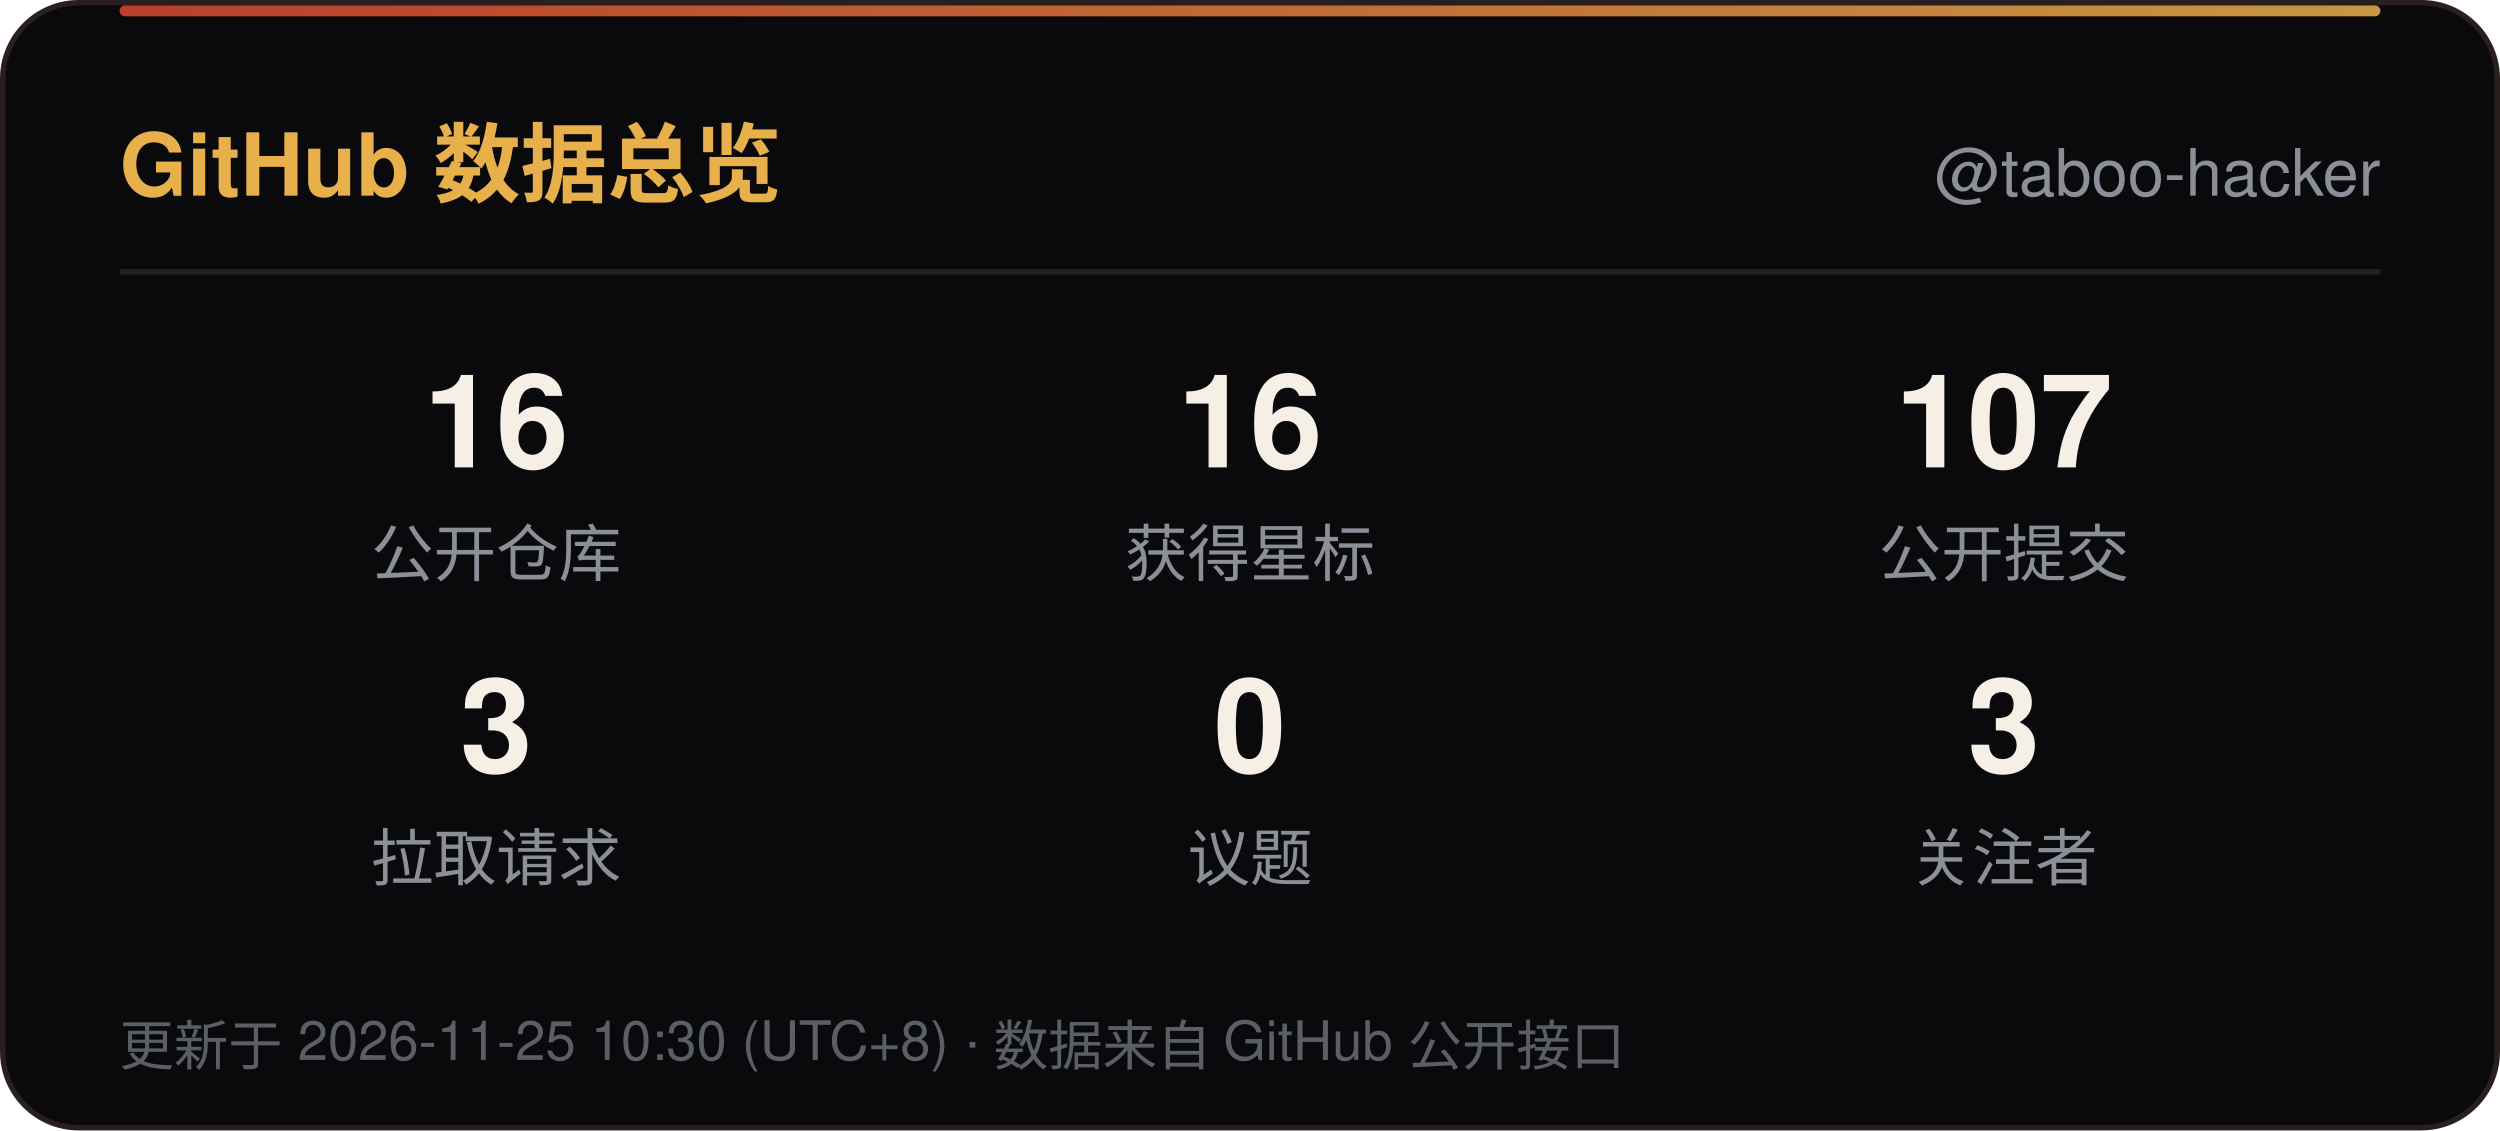
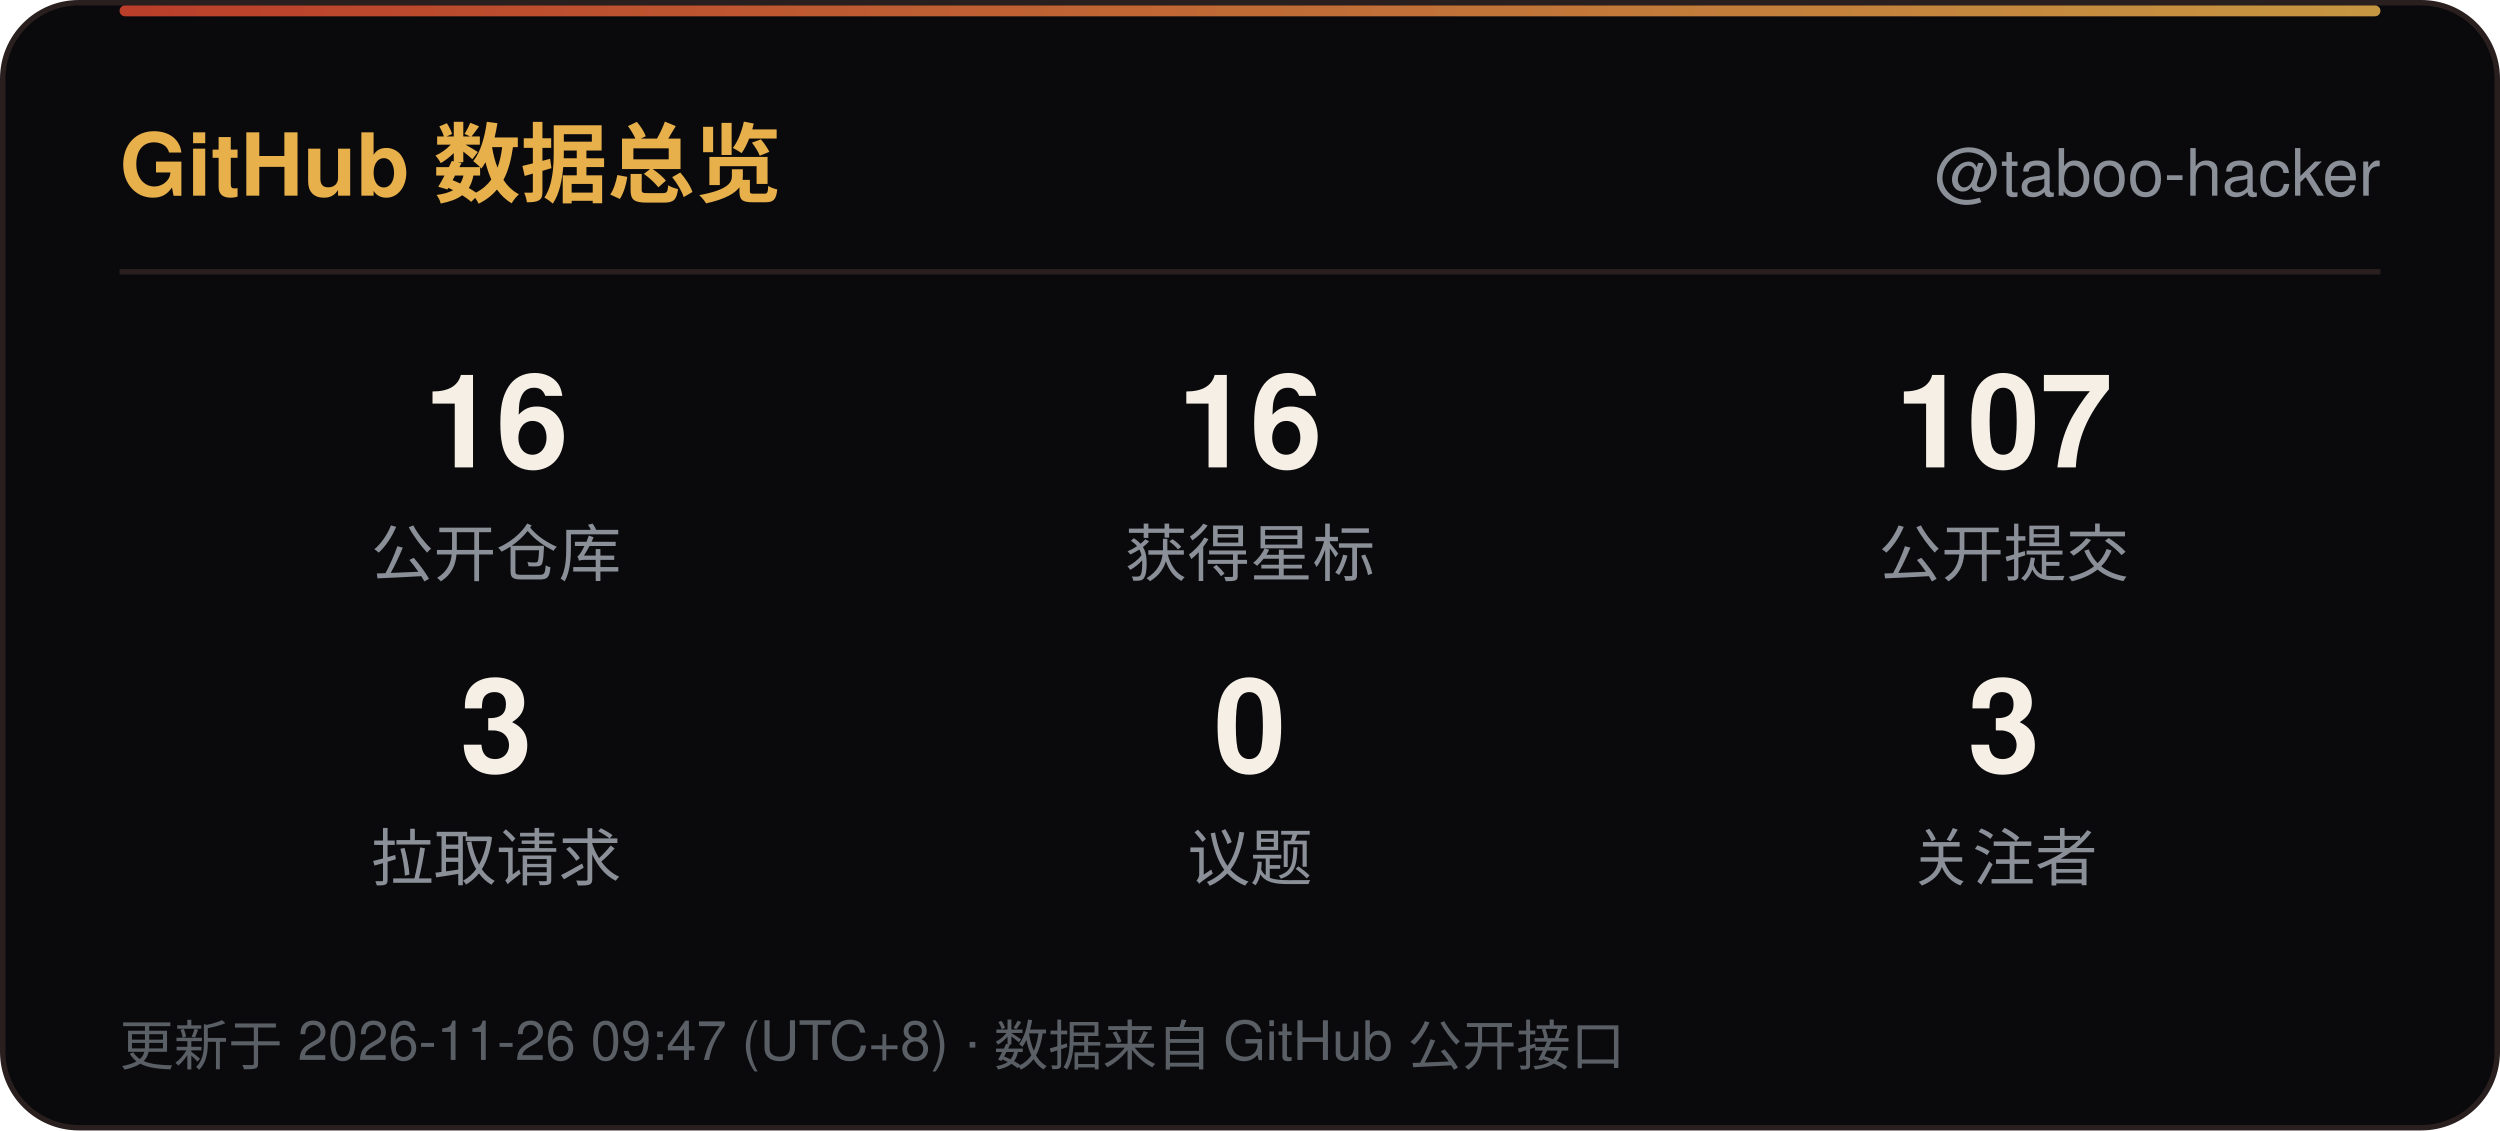
<svg xmlns="http://www.w3.org/2000/svg" width="460" height="208" viewBox="0 0 460 208" role="img" aria-label="GitHub 数据总览">
  <defs>
    <linearGradient id="line" x1="0" y1="0" x2="1" y2="0">
      <stop offset="0" stop-color="#D9482F" />
      <stop offset="1" stop-color="#E8B04B" />
    </linearGradient>
    <linearGradient id="sweep" x1="0" y1="0" x2="1" y2="0">
      <stop offset="0" stop-color="#E8B04B" stop-opacity="0" />
      <stop offset="0.5" stop-color="#E8B04B" stop-opacity="0.6" />
      <stop offset="1" stop-color="#E8B04B" stop-opacity="0" />
    </linearGradient>
  </defs>
  <rect x="0.5" y="0.5" width="459" height="207" rx="14" fill="#0A0A0D" stroke="#2A1F1F" />
  <rect x="22" y="1" width="416" height="2" rx="1" fill="url(#line)" opacity="0.85" />
  <rect x="-140" y="1" width="140" height="2.5" fill="url(#sweep)">
    <animate attributeName="x" values="-140;460" dur="6s" repeatCount="indefinite" />
  </rect>
  <text x="22" y="36" font-family="'Segoe UI',Ubuntu,'Microsoft YaHei','PingFang SC','Noto Sans SC',-apple-system,BlinkMacSystemFont,Helvetica,Arial,sans-serif" font-size="16" font-weight="700" fill="#E8B04B">GitHub 数据总览</text>
  <text x="438" y="36" text-anchor="end" font-family="'Segoe UI',Ubuntu,'Microsoft YaHei','PingFang SC','Noto Sans SC',-apple-system,BlinkMacSystemFont,Helvetica,Arial,sans-serif" font-size="12" fill="#8A8F98">@taboo-hacker</text>
  <line x1="22" y1="50" x2="438" y2="50" stroke="#2A1F1F" />
  <text x="91.3" y="86" text-anchor="middle" font-family="'Segoe UI',Ubuntu,'Microsoft YaHei','PingFang SC','Noto Sans SC',-apple-system,BlinkMacSystemFont,Helvetica,Arial,sans-serif" font-size="24" font-weight="700" fill="#F5EFE6">16</text>
  <text x="91.3" y="106" text-anchor="middle" font-family="'Segoe UI',Ubuntu,'Microsoft YaHei','PingFang SC','Noto Sans SC',-apple-system,BlinkMacSystemFont,Helvetica,Arial,sans-serif" font-size="11.5" fill="#8A8F98">公开仓库</text>
  <text x="230.0" y="86" text-anchor="middle" font-family="'Segoe UI',Ubuntu,'Microsoft YaHei','PingFang SC','Noto Sans SC',-apple-system,BlinkMacSystemFont,Helvetica,Arial,sans-serif" font-size="24" font-weight="700" fill="#F5EFE6">16</text>
  <text x="230.0" y="106" text-anchor="middle" font-family="'Segoe UI',Ubuntu,'Microsoft YaHei','PingFang SC','Noto Sans SC',-apple-system,BlinkMacSystemFont,Helvetica,Arial,sans-serif" font-size="11.5" fill="#8A8F98">获得星标</text>
  <text x="368.7" y="86" text-anchor="middle" font-family="'Segoe UI',Ubuntu,'Microsoft YaHei','PingFang SC','Noto Sans SC',-apple-system,BlinkMacSystemFont,Helvetica,Arial,sans-serif" font-size="24" font-weight="700" fill="#F5EFE6">107</text>
  <text x="368.7" y="106" text-anchor="middle" font-family="'Segoe UI',Ubuntu,'Microsoft YaHei','PingFang SC','Noto Sans SC',-apple-system,BlinkMacSystemFont,Helvetica,Arial,sans-serif" font-size="11.5" fill="#8A8F98">公开提交</text>
  <text x="91.3" y="142" text-anchor="middle" font-family="'Segoe UI',Ubuntu,'Microsoft YaHei','PingFang SC','Noto Sans SC',-apple-system,BlinkMacSystemFont,Helvetica,Arial,sans-serif" font-size="24" font-weight="700" fill="#F5EFE6">3</text>
  <text x="91.3" y="162" text-anchor="middle" font-family="'Segoe UI',Ubuntu,'Microsoft YaHei','PingFang SC','Noto Sans SC',-apple-system,BlinkMacSystemFont,Helvetica,Arial,sans-serif" font-size="11.5" fill="#8A8F98">拉取请求</text>
  <text x="230.0" y="142" text-anchor="middle" font-family="'Segoe UI',Ubuntu,'Microsoft YaHei','PingFang SC','Noto Sans SC',-apple-system,BlinkMacSystemFont,Helvetica,Arial,sans-serif" font-size="24" font-weight="700" fill="#F5EFE6">0</text>
  <text x="230.0" y="162" text-anchor="middle" font-family="'Segoe UI',Ubuntu,'Microsoft YaHei','PingFang SC','Noto Sans SC',-apple-system,BlinkMacSystemFont,Helvetica,Arial,sans-serif" font-size="11.5" fill="#8A8F98">议题</text>
  <text x="368.7" y="142" text-anchor="middle" font-family="'Segoe UI',Ubuntu,'Microsoft YaHei','PingFang SC','Noto Sans SC',-apple-system,BlinkMacSystemFont,Helvetica,Arial,sans-serif" font-size="24" font-weight="700" fill="#F5EFE6">3</text>
  <text x="368.7" y="162" text-anchor="middle" font-family="'Segoe UI',Ubuntu,'Microsoft YaHei','PingFang SC','Noto Sans SC',-apple-system,BlinkMacSystemFont,Helvetica,Arial,sans-serif" font-size="11.5" fill="#8A8F98">关注者</text>
-   <text x="22" y="196" font-family="'Segoe UI',Ubuntu,'Microsoft YaHei','PingFang SC','Noto Sans SC',-apple-system,BlinkMacSystemFont,Helvetica,Arial,sans-serif" font-size="10" fill="#5A5F66">更新于 2026-11-25 10:30 (UTC+8) · 数据来自 GitHub 公开接口</text>
+   <text x="22" y="196" font-family="'Segoe UI',Ubuntu,'Microsoft YaHei','PingFang SC','Noto Sans SC',-apple-system,BlinkMacSystemFont,Helvetica,Arial,sans-serif" font-size="10" fill="#5A5F66">更新于 2026-11-26 09:47 (UTC+8) · 数据来自 GitHub 公开接口</text>
</svg>
